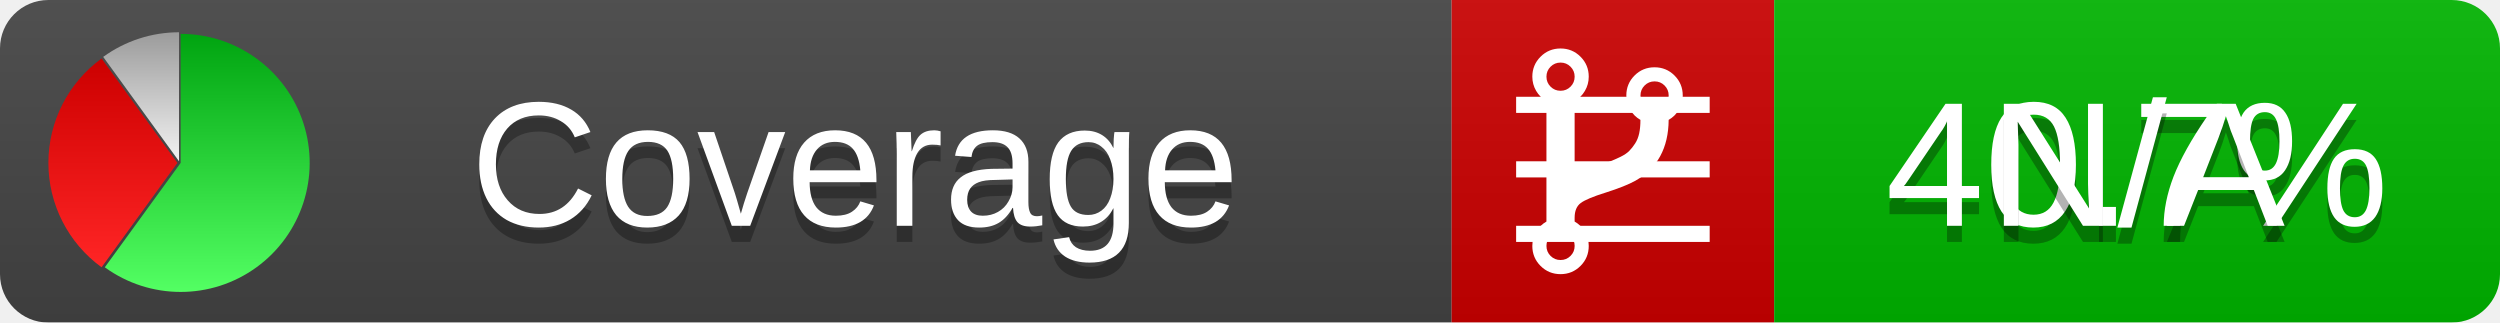
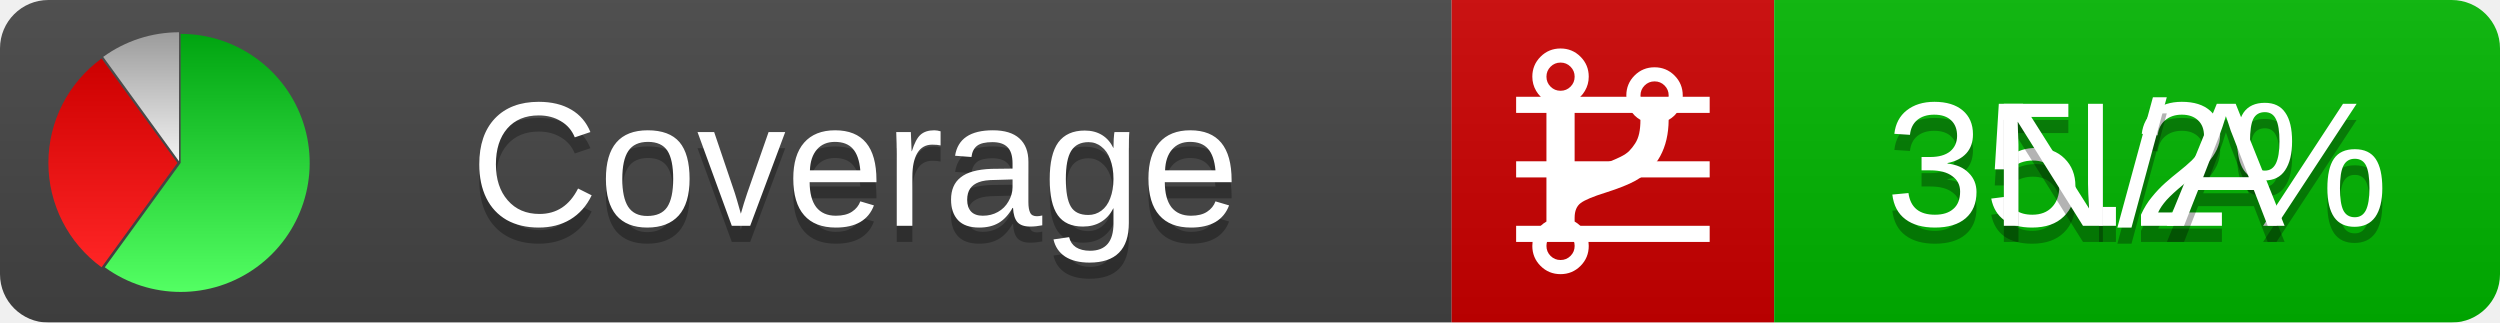
<svg xmlns="http://www.w3.org/2000/svg" xmlns:xlink="http://www.w3.org/1999/xlink" width="155" height="20">
  <style type="text/css">
          
            @keyframes fadeout {
              0 % { visibility: visible; opacity: 1; }
              40% { visibility: visible; opacity: 1; }
              50% { visibility: hidden; opacity: 0; }
              90% { visibility: hidden; opacity: 0; }
              100% { visibility: visible; opacity: 1; }
            }
            @keyframes fadein {
              0% { visibility: hidden; opacity: 0; }
              40% { visibility: hidden; opacity: 0; }
              50% { visibility: visible; opacity: 1; }
              90% { visibility: visible; opacity: 1; }
              100% { visibility: hidden; opacity: 0; }
            }
            .linecoverage {
                animation-duration: 10s;
                animation-name: fadeout;
                animation-iteration-count: infinite;
            }
            .branchcoverage {
                animation-duration: 10s;
                animation-name: fadein;
                animation-iteration-count: infinite;
            }
          
    </style>
  <defs>
    <linearGradient id="gradient" x2="0" y2="100%">
      <stop offset="0" stop-color="#bbb" stop-opacity=".1" />
      <stop offset="1" stop-opacity=".1" />
    </linearGradient>
    <linearGradient id="green" x2="0" y2="100%">
      <stop offset="0" stop-color="#00A410" />
      <stop offset="1" stop-color="#53FF63" />
    </linearGradient>
    <linearGradient id="red" x2="0" y2="100%">
      <stop offset="0" stop-color="#C00" />
      <stop offset="1" stop-color="#FF2525" />
    </linearGradient>
    <linearGradient id="gray" x2="0" y2="100%">
      <stop offset="0" stop-color="#9B9B9B" />
      <stop offset="1" stop-color="#F3F3F3" />
    </linearGradient>
    <mask id="mask">
      <rect width="155" height="20" rx="3" fill="#fff" />
    </mask>
    <g id="icon">
      <path style="fill:url(#green);" d="M205,202.5 l0,-200 a200,200 0 1,1 -117.558,361.803 z" />
      <path style="fill:url(#red);" d="M200,202.5 l-117.558,161.803 a200,200 0 0,1 0,-323.607 z" />
      <path style="fill:url(#gray);" d="M202.5,200 l-117.558,-161.803 a200,200 0 0,1 117.558,-38.196 z" />
    </g>
  </defs>
  <g mask="url(#mask)">
    <rect x="0" y="0" width="90" height="20" fill="#444" />
    <rect x="90" y="0" width="20" height="20" fill="#c00" />
    <rect x="110" y="0" width="45" height="20" fill="#00B600" />
    <rect x="0" y="0" width="155" height="20" fill="url(#gradient)" />
  </g>
  <g>
    <path class="linecoverage" stroke="#fff" d="M94 6.5 h12 M94 10.5 h12 M94 14.5 h12" />
    <path class="branchcoverage" fill="#fff" d="m 97.628,15.247 q 0,-0.364 -0.255,-0.619 -0.255,-0.255 -0.619,-0.255 -0.364,0 -0.619,0.255 -0.255,0.255 -0.255,0.619 0,0.364 0.255,0.619 0.255,0.255 0.619,0.255 0.364,0 0.619,-0.255 0.255,-0.255 0.255,-0.619 z m 0,-10.493 q 0,-0.364 -0.255,-0.619 -0.255,-0.255 -0.619,-0.255 -0.364,0 -0.619,0.255 -0.255,0.255 -0.255,0.619 0,0.364 0.255,0.619 0.255,0.255 0.619,0.255 0.364,0 0.619,-0.255 0.255,-0.255 0.255,-0.619 z m 5.83,1.166 q 0,-0.364 -0.255,-0.619 -0.255,-0.255 -0.619,-0.255 -0.364,0 -0.619,0.255 -0.255,0.255 -0.255,0.619 0,0.364 0.255,0.619 0.255,0.255 0.619,0.255 0.364,0 0.619,-0.255 0.255,-0.255 0.255,-0.619 z m 0.874,0 q 0,0.474 -0.237,0.879 -0.237,0.405 -0.638,0.633 -0.018,2.614 -2.059,3.771 -0.619,0.346 -1.849,0.738 -1.166,0.364 -1.544,0.647 -0.378,0.282 -0.378,0.911 l 0,0.237 q 0.401,0.228 0.638,0.633 0.237,0.405 0.237,0.879 0,0.729 -0.51,1.239 -0.51,0.51 -1.239,0.51 -0.729,0 -1.239,-0.51 -0.51,-0.51 -0.51,-1.239 0,-0.474 0.237,-0.879 0.237,-0.405 0.638,-0.633 l 0,-7.469 q -0.401,-0.228 -0.638,-0.633 -0.237,-0.405 -0.237,-0.879 0,-0.729 0.51,-1.239 0.51,-0.51 1.239,-0.51 0.729,0 1.239,0.51 0.51,0.51 0.51,1.239 0,0.474 -0.237,0.879 -0.237,0.405 -0.638,0.633 l 0,4.527 q 0.492,-0.237 1.403,-0.519 0.501,-0.155 0.797,-0.269 0.296,-0.114 0.642,-0.282 0.346,-0.169 0.537,-0.36 0.191,-0.191 0.369,-0.465 0.178,-0.273 0.255,-0.633 0.077,-0.36 0.077,-0.833 -0.401,-0.228 -0.638,-0.633 -0.237,-0.405 -0.237,-0.879 0,-0.729 0.51,-1.239 0.51,-0.51 1.239,-0.51 0.729,0 1.239,0.51 0.51,0.51 0.51,1.239 z" />
  </g>
  <g fill="#fff" text-anchor="middle" font-family="Verdana,Arial,Geneva,sans-serif" font-size="11">
    <a xlink:href="https://github.com/danielpalme/ReportGenerator" target="_top">
      <use xlink:href="#icon" transform="translate(3,2) scale(.04)" />
    </a>
    <text x="53" y="15" fill="#010101" fill-opacity=".3">Coverage</text>
    <text x="53" y="14" fill="#fff">Coverage</text>
-     <text class="linecoverage" x="132.5" y="15" fill="#010101" fill-opacity=".3">40.7%</text>
-     <text class="linecoverage" x="132.5" y="14">40.7%</text>
+     <text class="linecoverage" x="132.5" y="15" fill="#010101" fill-opacity=".3">35.2%</text>
+     <text class="linecoverage" x="132.5" y="14">35.2%</text>
    <text class="branchcoverage" x="132.5" y="15" fill="#010101" fill-opacity=".3">N/A</text>
    <text class="branchcoverage" x="132.5" y="14">N/A</text>
  </g>
  <g>
    <rect class="linecoverage" x="90" y="0" width="65" height="20" fill-opacity="0" />
    <rect class="branchcoverage" x="90" y="0" width="65" height="20" fill-opacity="0" />
  </g>
</svg>
